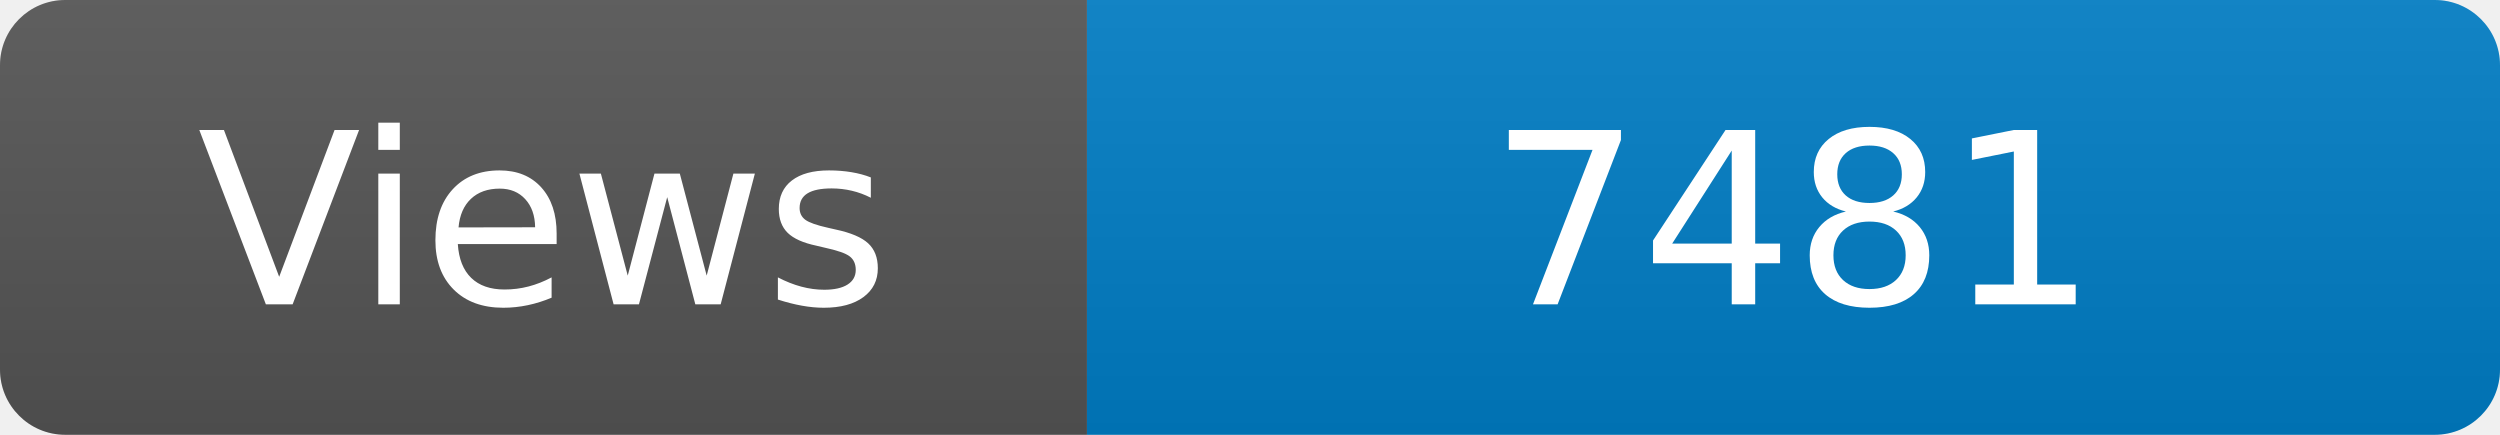
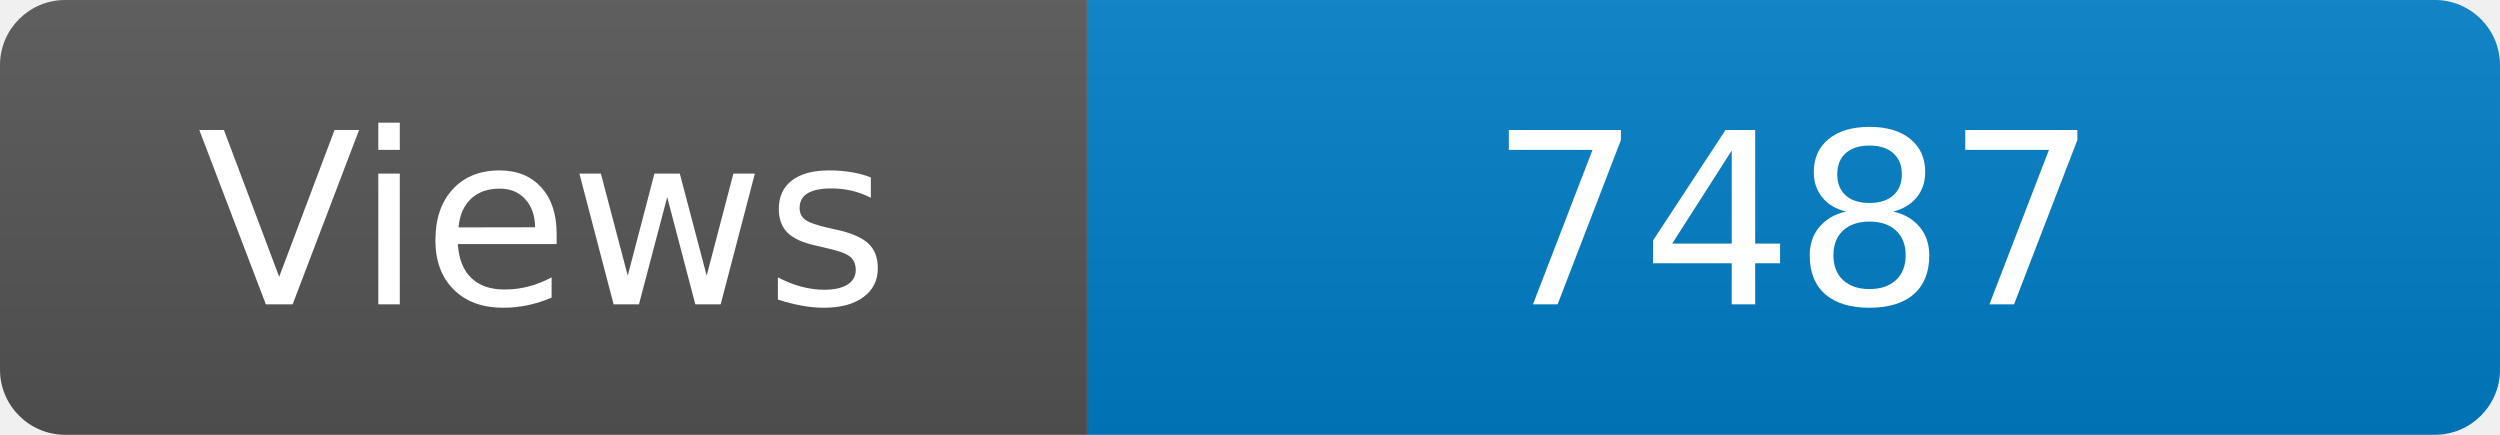
<svg xmlns="http://www.w3.org/2000/svg" width="115" height="20" role="img" aria-label="Maintained?: yes">
  <linearGradient id="s" x2="0" y2="100%">
    <stop offset="0" stop-color="#bbb" stop-opacity=".1" />
    <stop offset="1" stop-opacity=".1" />
  </linearGradient>
  <clipPath id="r">
    <rect width="115" height="20" rx="3" fill="#fff" />
  </clipPath>
  <g clip-path="url(#r)">
    <rect width="50" height="20" fill="#555" />
    <rect x="50" width="160" height="20" fill="#007ec6" />
    <rect width="115" height="20" fill="url(#s)" />
  </g>
  <g fill="#fff" text-anchor="middle" font-family="Verdana,Geneva,DejaVu Sans,sans-serif" font-size="110">
    <text x="250" y="140" transform="scale(.1)" fill="#fff">Views</text>
-     <text x="825" y="140" transform="scale(.1)" fill="#fff">7481</text>
+     <text x="825" y="140" transform="scale(.1)" fill="#fff">7487</text>
  </g>
</svg>
